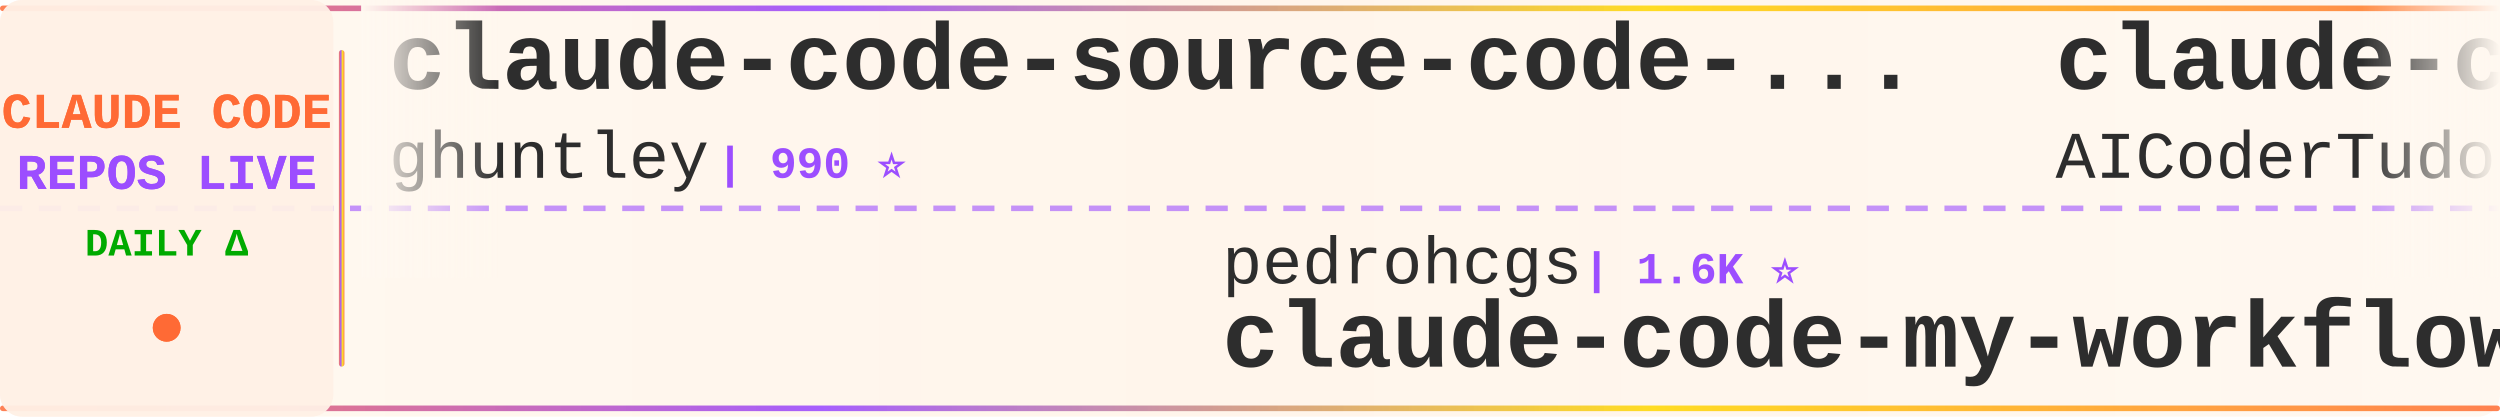
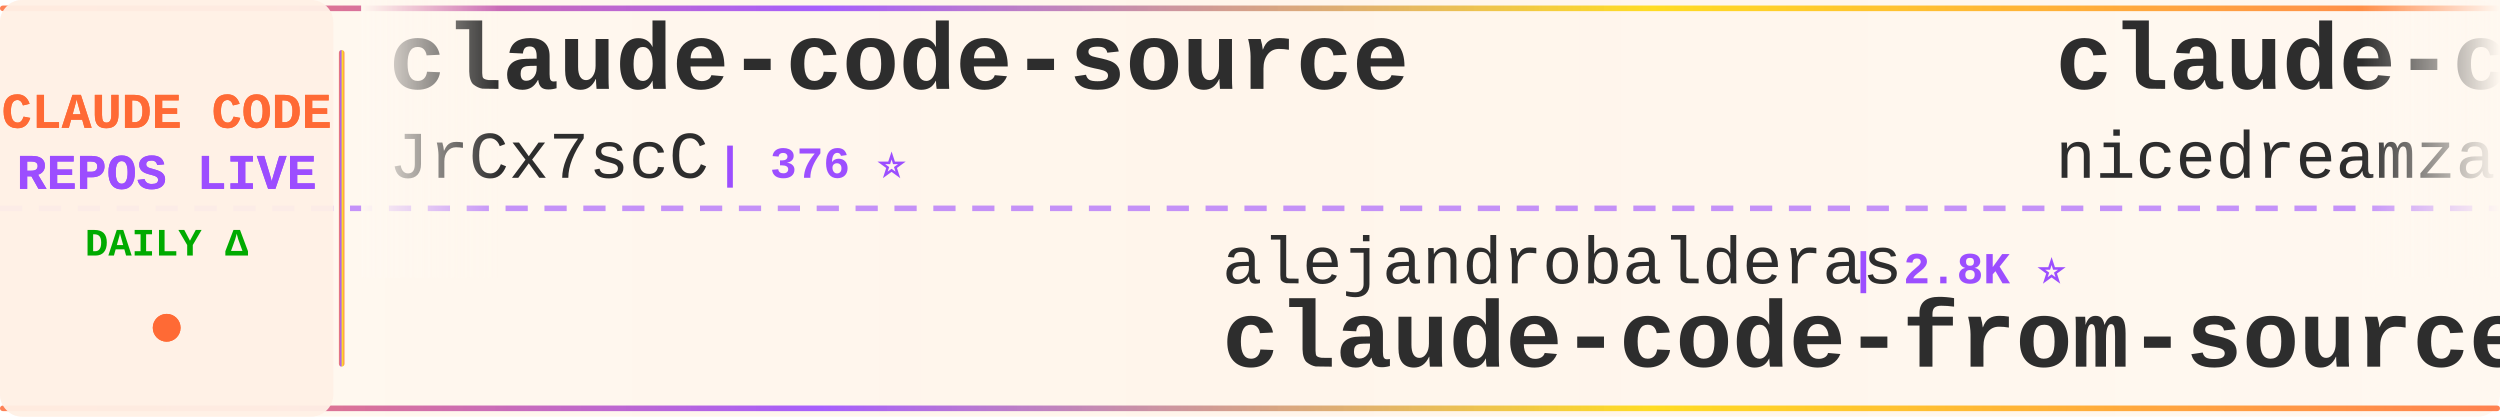
<svg xmlns="http://www.w3.org/2000/svg" width="900" height="150">
  <defs>
    <linearGradient id="tickerBg" x1="0%" y1="0%" x2="100%" y2="0%">
      <stop offset="0%" style="stop-color:#fff8f0;stop-opacity:0.98" />
      <stop offset="50%" style="stop-color:#fff5eb;stop-opacity:1" />
      <stop offset="100%" style="stop-color:#fff8f0;stop-opacity:0.98" />
    </linearGradient>
    <linearGradient id="borderGrad" x1="0%" y1="0%" x2="100%" y2="0%">
      <stop offset="0%" style="stop-color:#FF6B35;stop-opacity:0.85">
        <animate attributeName="stop-opacity" values="0.85;1;0.85" dur="2s" repeatCount="indefinite" />
      </stop>
      <stop offset="33%" style="stop-color:#9C4EFF;stop-opacity:0.9">
        <animate attributeName="stop-opacity" values="0.9;1;0.9" dur="2.2s" repeatCount="indefinite" />
      </stop>
      <stop offset="66%" style="stop-color:#FFD700;stop-opacity:0.85">
        <animate attributeName="stop-opacity" values="0.85;1;0.85" dur="1.8s" repeatCount="indefinite" />
      </stop>
      <stop offset="100%" style="stop-color:#FF6B35;stop-opacity:0.85">
        <animate attributeName="stop-opacity" values="0.85;1;0.85" dur="2s" repeatCount="indefinite" />
      </stop>
    </linearGradient>
    <filter id="textGlow">
      <feGaussianBlur stdDeviation="0.15" result="coloredBlur" />
      <feMerge>
        <feMergeNode in="coloredBlur" />
        <feMergeNode in="SourceGraphic" />
      </feMerge>
    </filter>
    <filter id="metricGlow">
      <feGaussianBlur stdDeviation="0.2" result="coloredBlur" />
      <feMerge>
        <feMergeNode in="coloredBlur" />
        <feMergeNode in="SourceGraphic" />
      </feMerge>
    </filter>
    <linearGradient id="leftFade" x1="0%" y1="0%" x2="100%" y2="0%">
      <stop offset="0%" style="stop-color:#fff8f0;stop-opacity:1" />
      <stop offset="100%" style="stop-color:#fff8f0;stop-opacity:0" />
    </linearGradient>
    <linearGradient id="rightFade" x1="0%" y1="0%" x2="100%" y2="0%">
      <stop offset="0%" style="stop-color:#fff8f0;stop-opacity:0" />
      <stop offset="100%" style="stop-color:#fff8f0;stop-opacity:1" />
    </linearGradient>
  </defs>
  <rect width="900" height="150" fill="url(#tickerBg)" rx="8" />
  <rect x="0" y="2" width="900" height="2" fill="url(#borderGrad)" rx="1" />
  <rect x="0" y="146" width="900" height="2" fill="url(#borderGrad)" rx="1" />
  <line x1="0" y1="75" x2="900" y2="75" stroke="#9C4EFF" stroke-width="2" stroke-dasharray="8 6" opacity="0.6" />
  <rect x="0" y="0" width="120" height="150" fill="#fff0e6" opacity="0.95" rx="8" />
  <text x="60" y="46" font-family="'Courier New', monospace" font-size="18" font-weight="bold" fill="#FF6B35" text-anchor="middle" filter="url(#textGlow)">
    CLAUDE CODE
  </text>
  <text x="60" y="68" font-family="'Courier New', monospace" font-size="18" font-weight="bold" fill="#9C4EFF" text-anchor="middle" filter="url(#textGlow)">
    REPOS LIVE
  </text>
  <text x="60" y="92" font-family="'Courier New', monospace" font-size="14" font-weight="bold" fill="#00aa00" text-anchor="middle">
    DAILY Δ
  </text>
  <circle cx="60" cy="118" r="5" fill="#FF6B35" filter="url(#metricGlow)">
    <animate attributeName="r" values="4;6;4" dur="1.5s" repeatCount="indefinite" />
    <animate attributeName="opacity" values="0.6;1;0.6" dur="1.5s" repeatCount="indefinite" />
  </circle>
  <rect x="122" y="18" width="2" height="114" fill="url(#borderGrad)" rx="1" />
  <clipPath id="tickerClip">
    <rect x="130" y="0" width="770" height="150" />
  </clipPath>
  <g clip-path="url(#tickerClip)">
    <g id="tickerItems">
      <animateTransform attributeName="transform" attributeType="XML" type="translate" from="0 0" to="-3000 0" dur="54s" repeatCount="indefinite" />
      <g transform="translate(0, 0)">
-         <text x="140" y="32" font-family="'Courier New', monospace" font-size="34" font-weight="bold" fill="#2d2d2d">claude-code-source-code-...</text>
-         <text x="140" y="64" font-family="'Courier New', monospace" font-size="24" font-weight="normal" fill="#2d2d2d" opacity="1.0">ghuntley</text>
-         <text x="258" y="64" font-family="'Courier New', monospace" font-size="16" font-weight="bold" fill="#9C4EFF"> | 990 ⭐</text>
+         <text x="140" y="32" font-family="'Courier New', monospace" font-size="34" font-weight="bold" fill="#2d2d2d">claude-code-source</text>
+         <text x="140" y="64" font-family="'Courier New', monospace" font-size="24" font-weight="normal" fill="#2d2d2d" opacity="1.0">JrCx7scC</text>
+         <text x="258" y="64" font-family="'Courier New', monospace" font-size="16" font-weight="bold" fill="#9C4EFF"> | 376 ⭐</text>
      </g>
      <g transform="translate(300, 0)">
-         <text x="140" y="102" font-family="'Courier New', monospace" font-size="24" font-weight="normal" fill="#2d2d2d" opacity="1.0">pedrohcgs</text>
-         <text x="270" y="102" font-family="'Courier New', monospace" font-size="16" font-weight="bold" fill="#9C4EFF"> | 1.6K ⭐</text>
-         <text x="140" y="132" font-family="'Courier New', monospace" font-size="34" font-weight="bold" fill="#2d2d2d">claude-code-my-workflow</text>
+         <text x="140" y="102" font-family="'Courier New', monospace" font-size="24" font-weight="normal" fill="#2d2d2d" opacity="1.0">alejandrobalderas</text>
+         <text x="366" y="102" font-family="'Courier New', monospace" font-size="16" font-weight="bold" fill="#9C4EFF"> | 2.8K ⭐</text>
+         <text x="140" y="132" font-family="'Courier New', monospace" font-size="34" font-weight="bold" fill="#2d2d2d">claude-code-from-source</text>
      </g>
      <g transform="translate(600, 0)">
-         <text x="140" y="32" font-family="'Courier New', monospace" font-size="34" font-weight="bold" fill="#2d2d2d">claude-code-tudou</text>
-         <text x="140" y="64" font-family="'Courier New', monospace" font-size="24" font-weight="normal" fill="#2d2d2d" opacity="1.0">AICoderTudou</text>
-         <text x="306" y="64" font-family="'Courier New', monospace" font-size="16" font-weight="bold" fill="#9C4EFF"> | 495 ⭐</text>
+         <text x="140" y="32" font-family="'Courier New', monospace" font-size="34" font-weight="bold" fill="#2d2d2d">claude-code-local</text>
+         <text x="140" y="64" font-family="'Courier New', monospace" font-size="24" font-weight="normal" fill="#2d2d2d" opacity="1.0">nicedreamzapp</text>
+         <text x="318" y="64" font-family="'Courier New', monospace" font-size="16" font-weight="bold" fill="#9C4EFF"> | 3.3K ⭐ +1</text>
      </g>
      <g transform="translate(900, 0)">
-         <text x="140" y="102" font-family="'Courier New', monospace" font-size="24" font-weight="normal" fill="#2d2d2d" opacity="1.0">JrCx7scC</text>
-         <text x="258" y="102" font-family="'Courier New', monospace" font-size="16" font-weight="bold" fill="#9C4EFF"> | 376 ⭐</text>
-         <text x="140" y="132" font-family="'Courier New', monospace" font-size="34" font-weight="bold" fill="#2d2d2d">claude-code-source</text>
+         <text x="140" y="102" font-family="'Courier New', monospace" font-size="24" font-weight="normal" fill="#2d2d2d" opacity="1.0">daymade</text>
+         <text x="246" y="102" font-family="'Courier New', monospace" font-size="16" font-weight="bold" fill="#9C4EFF"> | 1.4K ⭐ +1.4K</text>
+         <text x="140" y="132" font-family="'Courier New', monospace" font-size="34" font-weight="bold" fill="#2d2d2d">claude-code-skills</text>
      </g>
      <g transform="translate(1200, 0)">
-         <text x="140" y="32" font-family="'Courier New', monospace" font-size="34" font-weight="bold" fill="#2d2d2d">claude-code-security-rev...</text>
-         <text x="140" y="64" font-family="'Courier New', monospace" font-size="24" font-weight="normal" fill="#2d2d2d" opacity="1.0">anthropics</text>
-         <text x="282" y="64" font-family="'Courier New', monospace" font-size="16" font-weight="bold" fill="#9C4EFF"> | 6.2K ⭐</text>
+         <text x="140" y="32" font-family="'Courier New', monospace" font-size="34" font-weight="bold" fill="#2d2d2d">claude-code-prompts</text>
+         <text x="140" y="64" font-family="'Courier New', monospace" font-size="24" font-weight="normal" fill="#2d2d2d" opacity="1.0">repowise-dev</text>
+         <text x="306" y="64" font-family="'Courier New', monospace" font-size="16" font-weight="bold" fill="#9C4EFF"> | 1.2K ⭐</text>
      </g>
      <g transform="translate(1500, 0)">
-         <text x="140" y="102" font-family="'Courier New', monospace" font-size="24" font-weight="normal" fill="#2d2d2d" opacity="1.0">xu-xiang</text>
-         <text x="258" y="102" font-family="'Courier New', monospace" font-size="16" font-weight="bold" fill="#9C4EFF"> | 1.9K ⭐</text>
-         <text x="140" y="132" font-family="'Courier New', monospace" font-size="34" font-weight="bold" fill="#2d2d2d">everything-claude-code-z...</text>
+         <text x="140" y="102" font-family="'Courier New', monospace" font-size="24" font-weight="normal" fill="#2d2d2d" opacity="1.0">OneRedOak</text>
+         <text x="270" y="102" font-family="'Courier New', monospace" font-size="16" font-weight="bold" fill="#9C4EFF"> | 3.9K ⭐</text>
+         <text x="140" y="132" font-family="'Courier New', monospace" font-size="34" font-weight="bold" fill="#2d2d2d">claude-code-workflows</text>
      </g>
      <g transform="translate(1800, 0)">
-         <text x="140" y="32" font-family="'Courier New', monospace" font-size="34" font-weight="bold" fill="#2d2d2d">Claude-Code</text>
-         <text x="140" y="64" font-family="'Courier New', monospace" font-size="24" font-weight="normal" fill="#2d2d2d" opacity="1.0">KPR111</text>
-         <text x="234" y="64" font-family="'Courier New', monospace" font-size="16" font-weight="bold" fill="#9C4EFF"> | 18 ⭐</text>
+         <text x="140" y="32" font-family="'Courier New', monospace" font-size="34" font-weight="bold" fill="#2d2d2d">awesome-claude-code-suba...</text>
+         <text x="140" y="64" font-family="'Courier New', monospace" font-size="24" font-weight="normal" fill="#2d2d2d" opacity="1.0">VoltAgent</text>
+         <text x="270" y="64" font-family="'Courier New', monospace" font-size="16" font-weight="bold" fill="#9C4EFF"> | 24.9K ⭐ +3</text>
      </g>
      <g transform="translate(2100, 0)">
-         <text x="140" y="102" font-family="'Courier New', monospace" font-size="24" font-weight="normal" fill="#2d2d2d" opacity="1.0">Cranot</text>
-         <text x="234" y="102" font-family="'Courier New', monospace" font-size="16" font-weight="bold" fill="#9C4EFF"> | 2.9K ⭐</text>
-         <text x="140" y="132" font-family="'Courier New', monospace" font-size="34" font-weight="bold" fill="#2d2d2d">claude-code-guide</text>
+         <text x="140" y="102" font-family="'Courier New', monospace" font-size="24" font-weight="normal" fill="#2d2d2d" opacity="1.0">huangjia2019</text>
+         <text x="306" y="102" font-family="'Courier New', monospace" font-size="16" font-weight="bold" fill="#9C4EFF"> | 1.1K ⭐</text>
+         <text x="140" y="132" font-family="'Courier New', monospace" font-size="34" font-weight="bold" fill="#2d2d2d">claude-code-engineering</text>
      </g>
      <g transform="translate(2400, 0)">
-         <text x="140" y="32" font-family="'Courier New', monospace" font-size="34" font-weight="bold" fill="#2d2d2d">claude-coder</text>
-         <text x="140" y="64" font-family="'Courier New', monospace" font-size="24" font-weight="normal" fill="#2d2d2d" opacity="1.0">kodu-ai</text>
-         <text x="246" y="64" font-family="'Courier New', monospace" font-size="16" font-weight="bold" fill="#9C4EFF"> | 5.2K ⭐</text>
+         <text x="140" y="32" font-family="'Courier New', monospace" font-size="34" font-weight="bold" fill="#2d2d2d">claude-code-harness</text>
+         <text x="140" y="64" font-family="'Courier New', monospace" font-size="24" font-weight="normal" fill="#2d2d2d" opacity="1.0">Chachamaru127</text>
+         <text x="318" y="64" font-family="'Courier New', monospace" font-size="16" font-weight="bold" fill="#9C4EFF"> | 3.1K ⭐</text>
      </g>
      <g transform="translate(2700, 0)">
-         <text x="140" y="102" font-family="'Courier New', monospace" font-size="24" font-weight="normal" fill="#2d2d2d" opacity="1.0">jqueryscript</text>
-         <text x="306" y="102" font-family="'Courier New', monospace" font-size="16" font-weight="bold" fill="#9C4EFF"> | 508 ⭐</text>
-         <text x="140" y="132" font-family="'Courier New', monospace" font-size="34" font-weight="bold" fill="#2d2d2d">awesome-claude-code</text>
+         <text x="140" y="102" font-family="'Courier New', monospace" font-size="24" font-weight="normal" fill="#2d2d2d" opacity="1.0">anthropics</text>
+         <text x="282" y="102" font-family="'Courier New', monospace" font-size="16" font-weight="bold" fill="#9C4EFF"> | 970 ⭐</text>
+         <text x="140" y="132" font-family="'Courier New', monospace" font-size="34" font-weight="bold" fill="#2d2d2d">claude-code-base-action</text>
      </g>
      <g transform="translate(3000, 0)">
-         <text x="140" y="32" font-family="'Courier New', monospace" font-size="34" font-weight="bold" fill="#2d2d2d">claude-code-source-code-...</text>
-         <text x="140" y="64" font-family="'Courier New', monospace" font-size="24" font-weight="normal" fill="#2d2d2d" opacity="1.0">ghuntley</text>
-         <text x="258" y="64" font-family="'Courier New', monospace" font-size="16" font-weight="bold" fill="#9C4EFF"> | 990 ⭐</text>
+         <text x="140" y="32" font-family="'Courier New', monospace" font-size="34" font-weight="bold" fill="#2d2d2d">claude-code-source</text>
+         <text x="140" y="64" font-family="'Courier New', monospace" font-size="24" font-weight="normal" fill="#2d2d2d" opacity="1.0">JrCx7scC</text>
+         <text x="258" y="64" font-family="'Courier New', monospace" font-size="16" font-weight="bold" fill="#9C4EFF"> | 376 ⭐</text>
      </g>
      <g transform="translate(3300, 0)">
-         <text x="140" y="102" font-family="'Courier New', monospace" font-size="24" font-weight="normal" fill="#2d2d2d" opacity="1.0">pedrohcgs</text>
-         <text x="270" y="102" font-family="'Courier New', monospace" font-size="16" font-weight="bold" fill="#9C4EFF"> | 1.6K ⭐</text>
-         <text x="140" y="132" font-family="'Courier New', monospace" font-size="34" font-weight="bold" fill="#2d2d2d">claude-code-my-workflow</text>
+         <text x="140" y="102" font-family="'Courier New', monospace" font-size="24" font-weight="normal" fill="#2d2d2d" opacity="1.0">alejandrobalderas</text>
+         <text x="366" y="102" font-family="'Courier New', monospace" font-size="16" font-weight="bold" fill="#9C4EFF"> | 2.8K ⭐</text>
+         <text x="140" y="132" font-family="'Courier New', monospace" font-size="34" font-weight="bold" fill="#2d2d2d">claude-code-from-source</text>
      </g>
      <g transform="translate(3600, 0)">
-         <text x="140" y="32" font-family="'Courier New', monospace" font-size="34" font-weight="bold" fill="#2d2d2d">claude-code-tudou</text>
-         <text x="140" y="64" font-family="'Courier New', monospace" font-size="24" font-weight="normal" fill="#2d2d2d" opacity="1.0">AICoderTudou</text>
-         <text x="306" y="64" font-family="'Courier New', monospace" font-size="16" font-weight="bold" fill="#9C4EFF"> | 495 ⭐</text>
+         <text x="140" y="32" font-family="'Courier New', monospace" font-size="34" font-weight="bold" fill="#2d2d2d">claude-code-local</text>
+         <text x="140" y="64" font-family="'Courier New', monospace" font-size="24" font-weight="normal" fill="#2d2d2d" opacity="1.0">nicedreamzapp</text>
+         <text x="318" y="64" font-family="'Courier New', monospace" font-size="16" font-weight="bold" fill="#9C4EFF"> | 3.3K ⭐ +1</text>
      </g>
      <g transform="translate(3900, 0)">
-         <text x="140" y="102" font-family="'Courier New', monospace" font-size="24" font-weight="normal" fill="#2d2d2d" opacity="1.0">JrCx7scC</text>
-         <text x="258" y="102" font-family="'Courier New', monospace" font-size="16" font-weight="bold" fill="#9C4EFF"> | 376 ⭐</text>
-         <text x="140" y="132" font-family="'Courier New', monospace" font-size="34" font-weight="bold" fill="#2d2d2d">claude-code-source</text>
+         <text x="140" y="102" font-family="'Courier New', monospace" font-size="24" font-weight="normal" fill="#2d2d2d" opacity="1.0">daymade</text>
+         <text x="246" y="102" font-family="'Courier New', monospace" font-size="16" font-weight="bold" fill="#9C4EFF"> | 1.4K ⭐ +1.4K</text>
+         <text x="140" y="132" font-family="'Courier New', monospace" font-size="34" font-weight="bold" fill="#2d2d2d">claude-code-skills</text>
      </g>
    </g>
  </g>
  <rect x="130" y="0" width="50" height="100" fill="url(#leftFade)" />
  <rect x="850" y="0" width="50" height="100" fill="url(#rightFade)" />
</svg>
